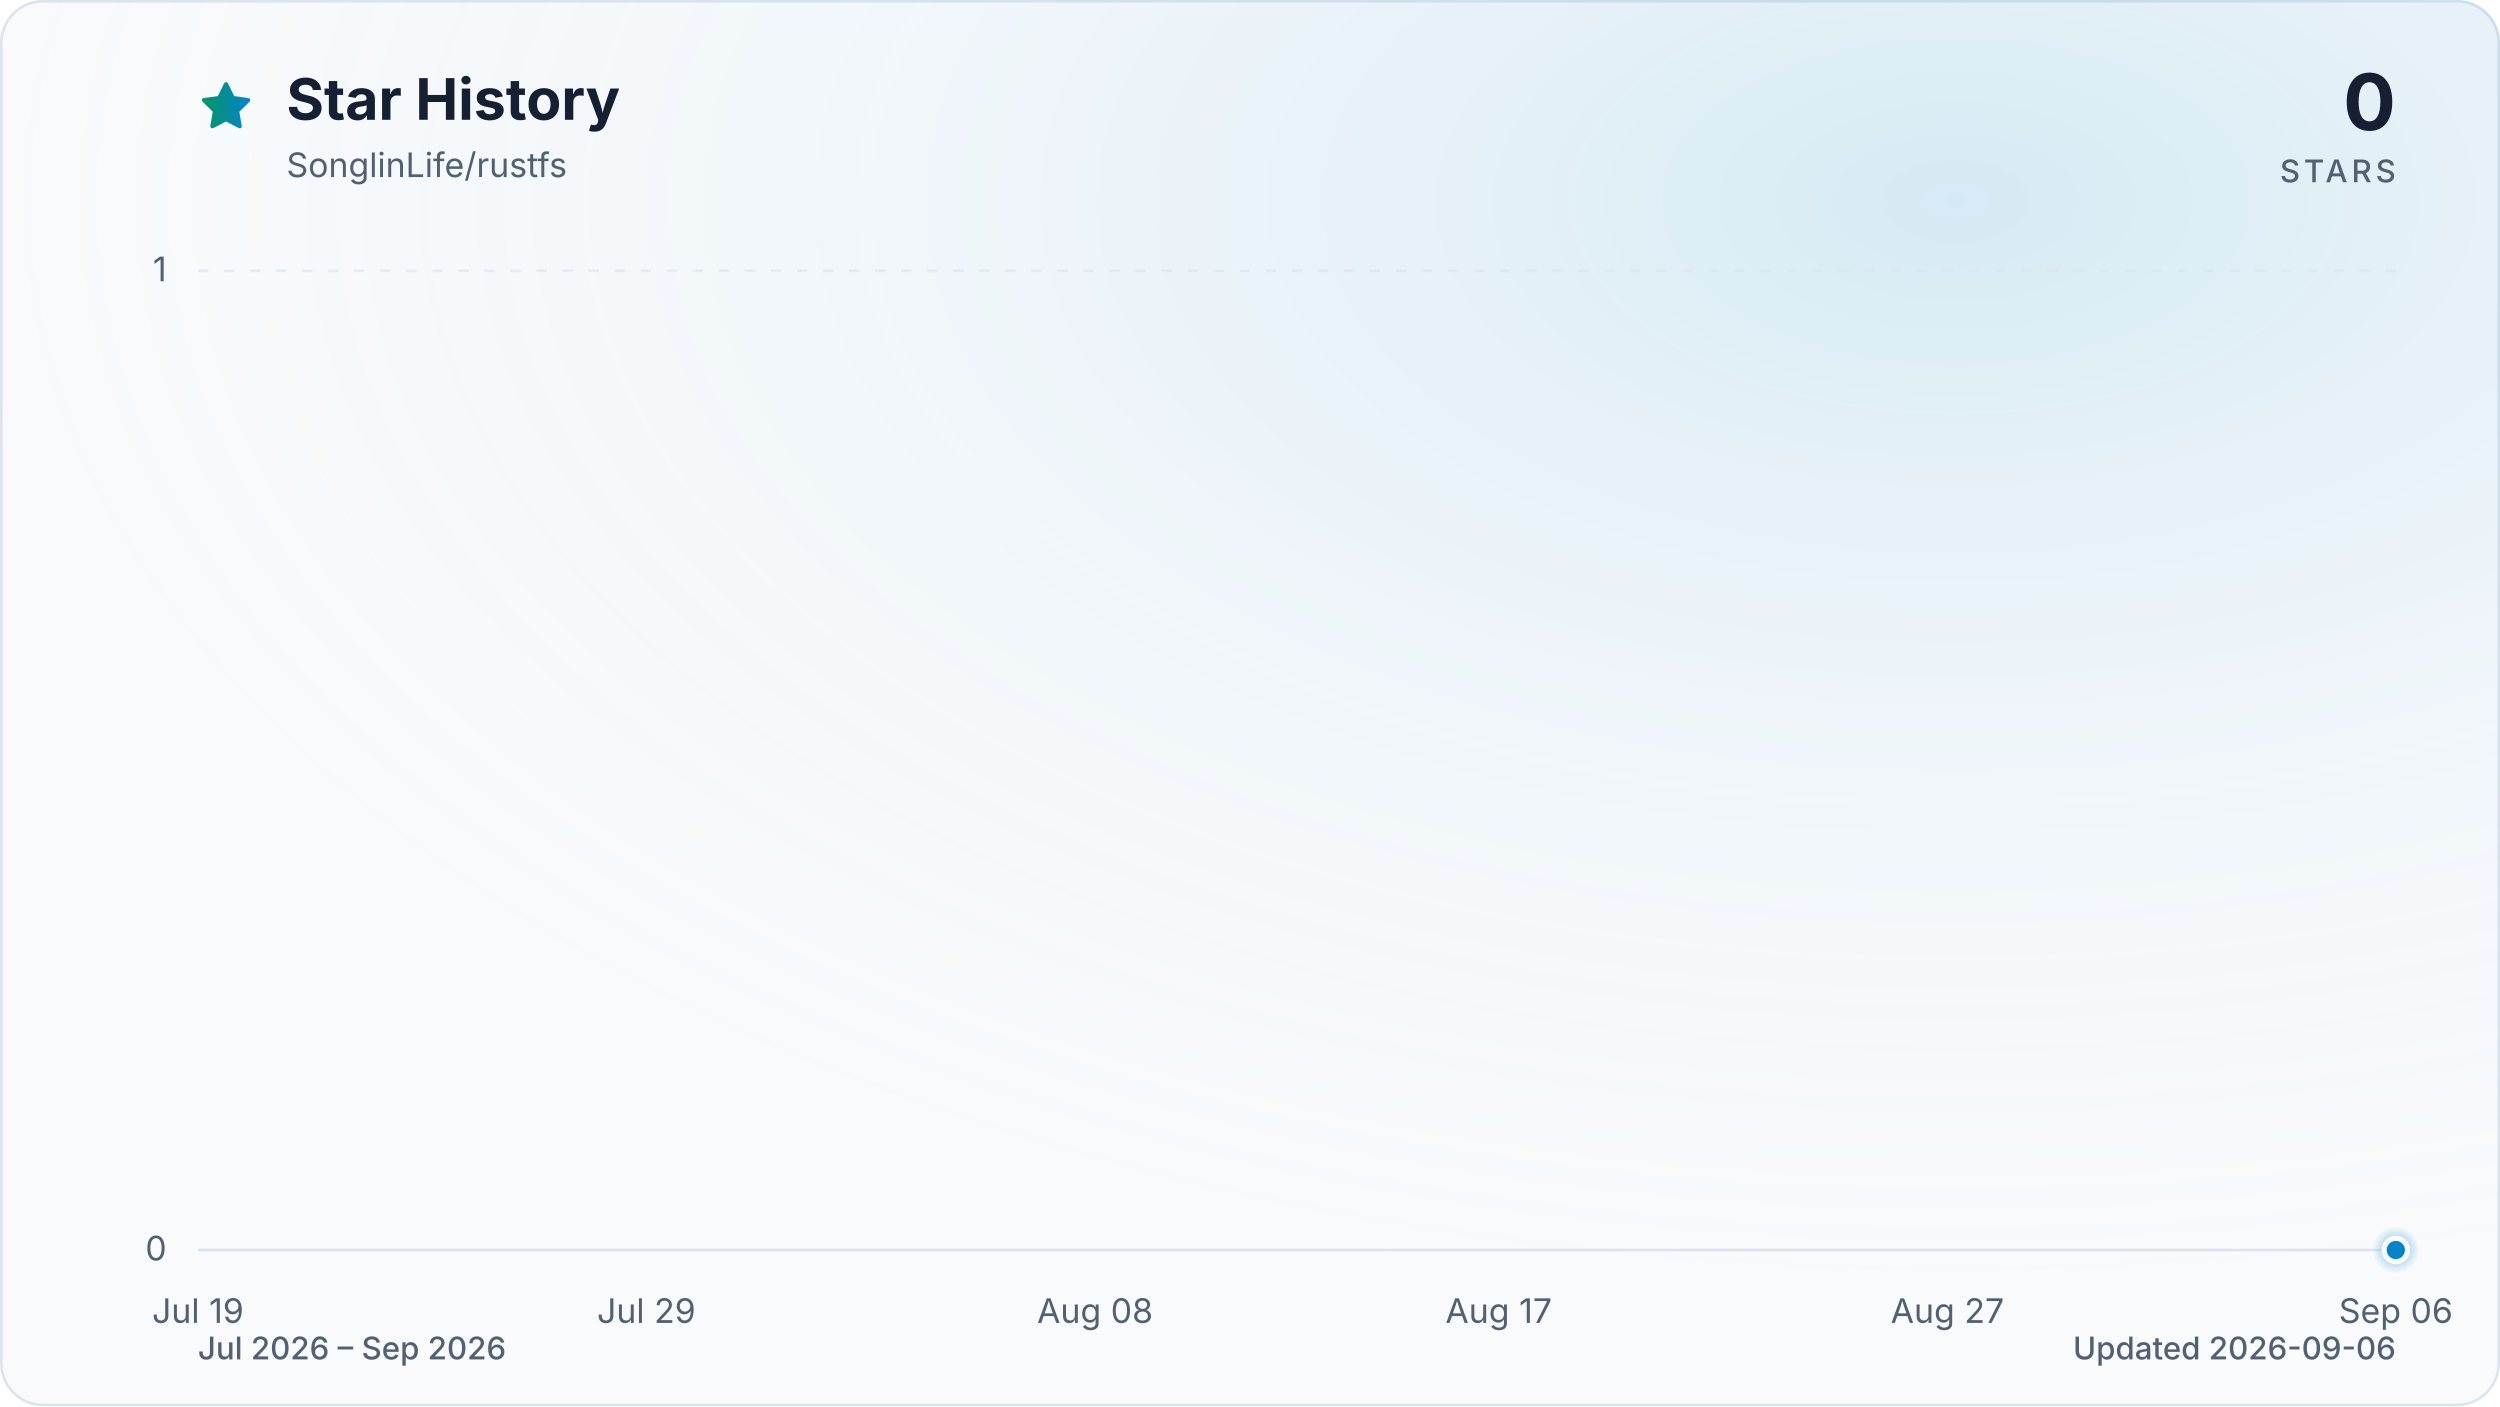
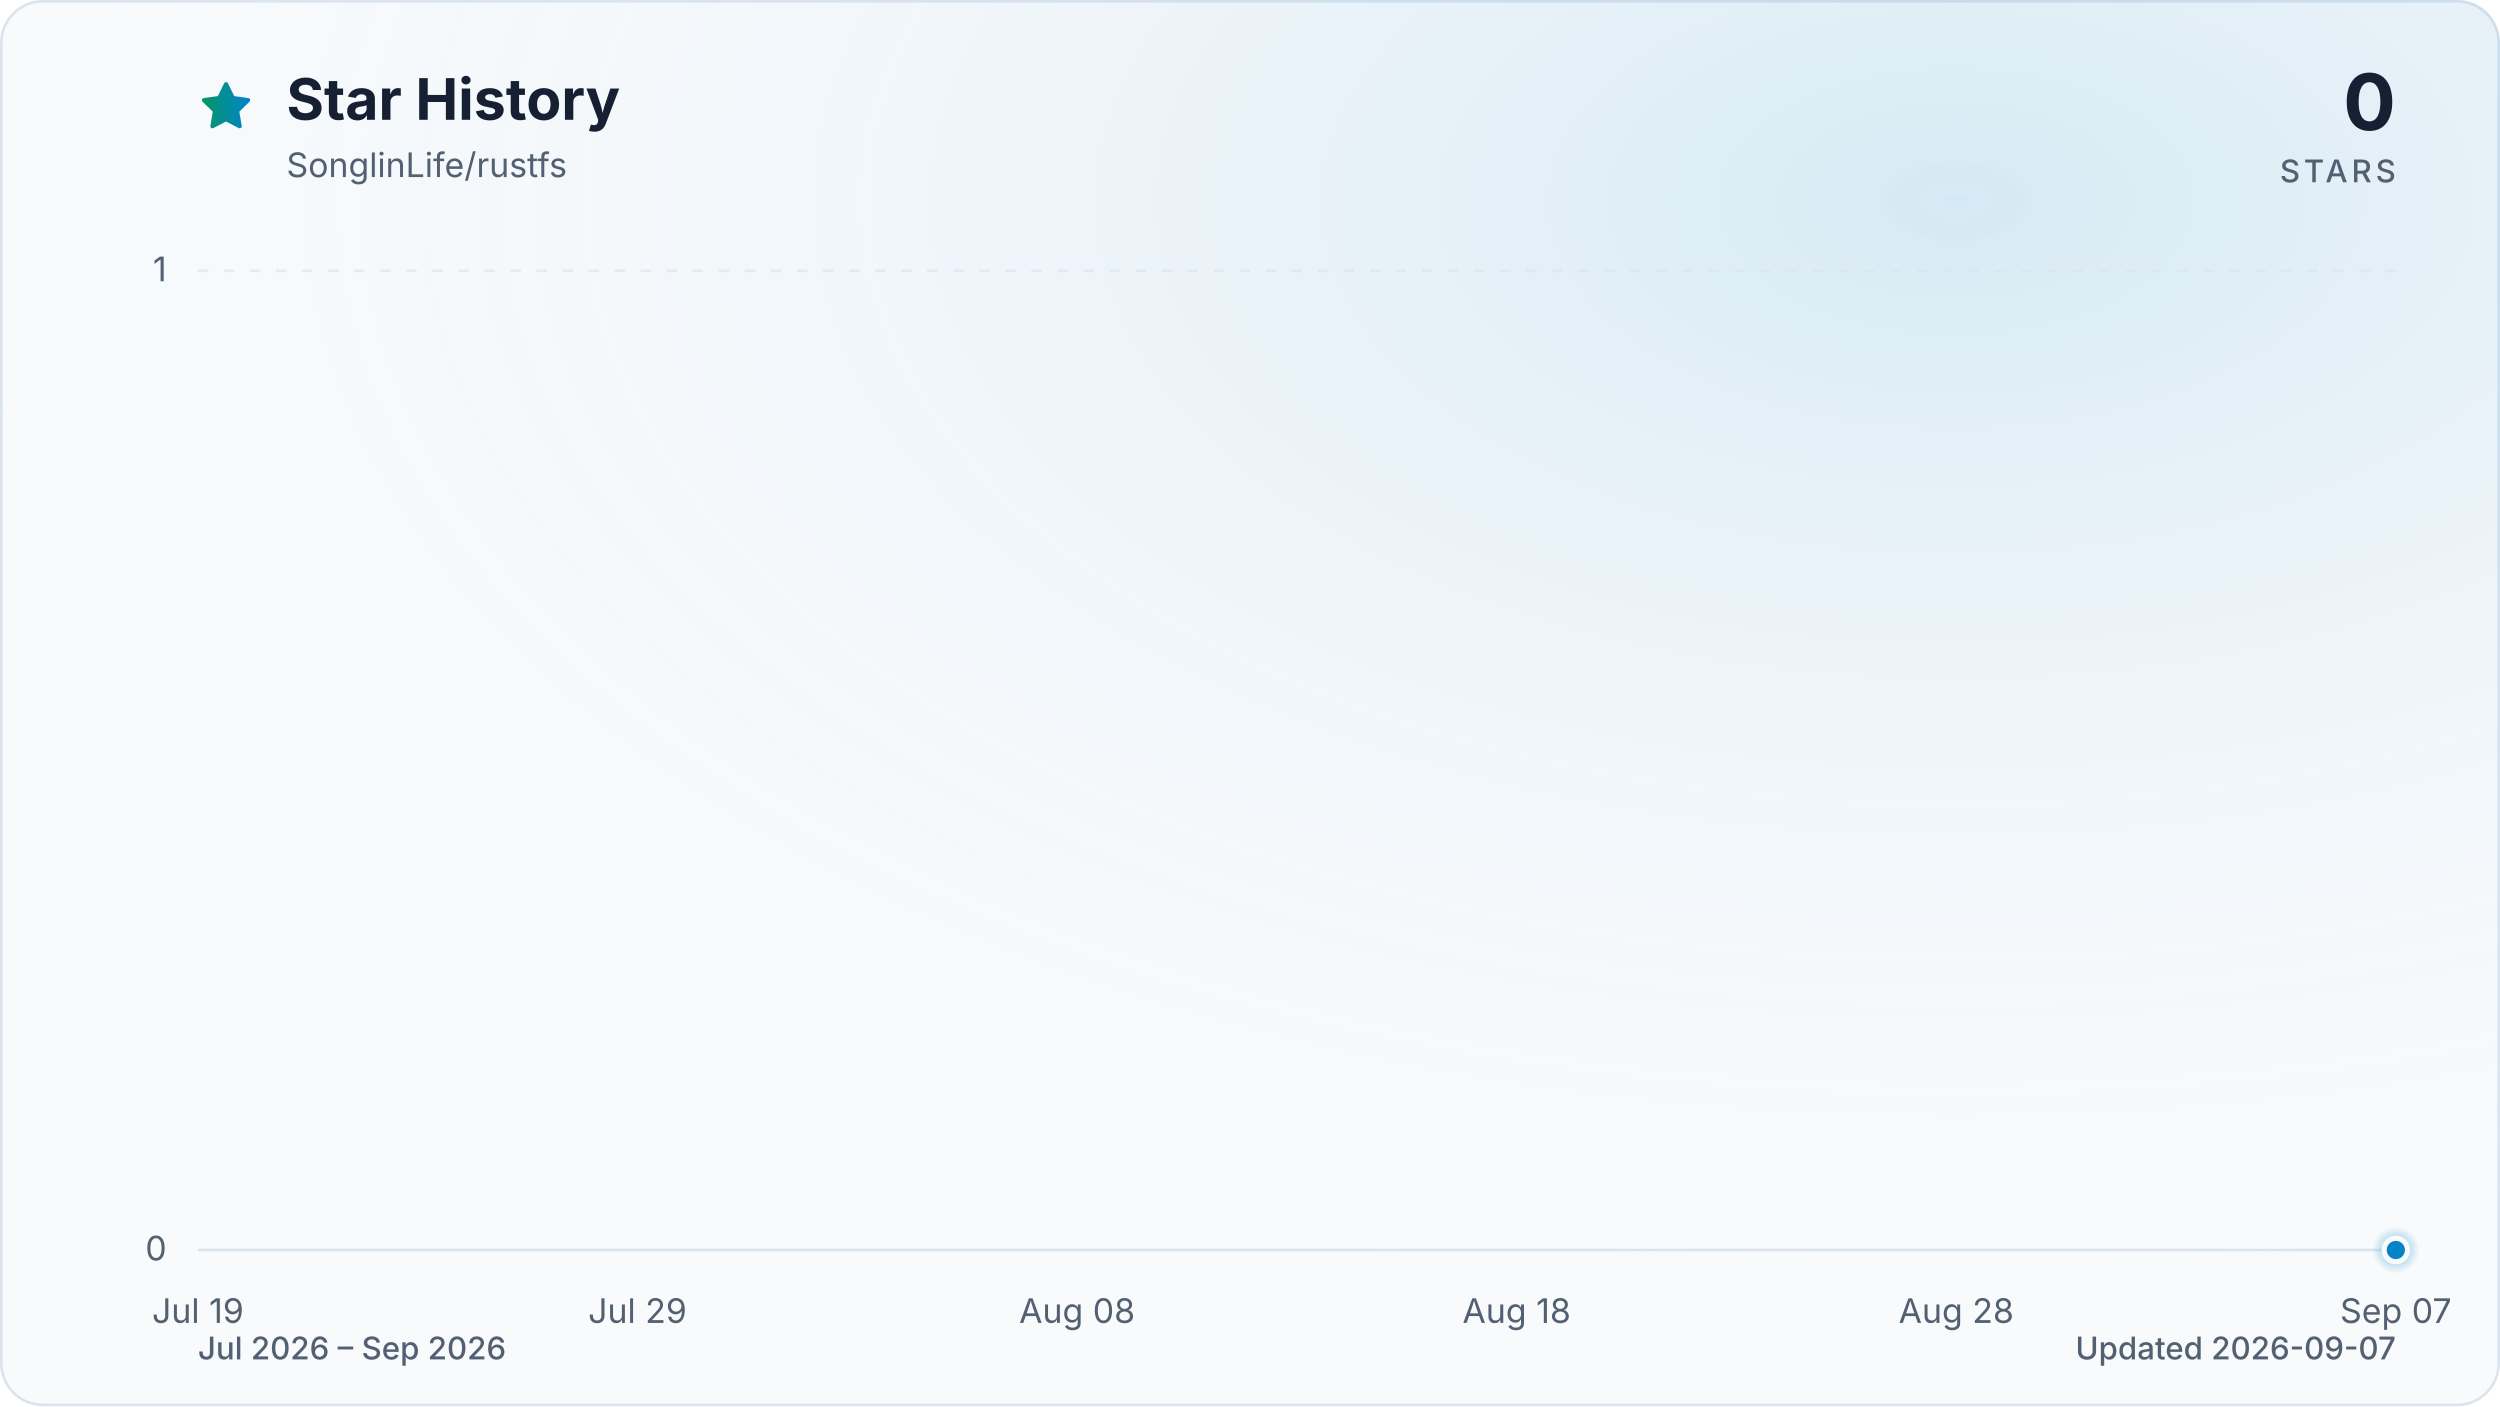
<svg xmlns="http://www.w3.org/2000/svg" viewBox="0 0 960 540" role="img" aria-labelledby="title description" data-style="gradient" data-variant="glow" data-animated="true">
  <defs>
    <linearGradient id="trend" x1="0" y1="0" x2="1" y2="0">
      <stop offset="0%" stop-color="#059669" />
      <stop offset="100%" stop-color="#0284c7" />
    </linearGradient>
    <linearGradient id="area" x1="0" y1="0" x2="0" y2="1">
      <stop offset="0%" stop-color="#059669" stop-opacity="0.30" />
      <stop offset="55%" stop-color="#0284c7" stop-opacity="0.10" />
      <stop offset="100%" stop-color="#0284c7" stop-opacity="0.01" />
    </linearGradient>
    <radialGradient id="marker-halo" cx="50%" cy="50%" r="50%">
      <stop offset="0%" stop-color="#0284c7" stop-opacity="0.55" />
      <stop offset="100%" stop-color="#0284c7" stop-opacity="0" />
    </radialGradient>
    <radialGradient id="surface-glow" cx="78%" cy="14%" r="80%">
      <stop offset="0%" stop-color="#0284c7" stop-opacity="0.14" />
      <stop offset="100%" stop-color="#f8fafc" stop-opacity="0" />
    </radialGradient>
    <filter id="trend-glow" x="-20%" y="-20%" width="140%" height="140%">
      <feGaussianBlur stdDeviation="7" />
    </filter>
  </defs>
  <style>
.trend-enter{transform-box:fill-box;transform-origin:center;animation:trend-enter 520ms cubic-bezier(0.16,1,0.3,1)}
.marker-enter{transform-box:fill-box;transform-origin:center;animation:marker-enter 320ms cubic-bezier(0.16,1,0.3,1) 200ms both}
.marker-pulse{transform-box:fill-box;transform-origin:center;animation:marker-pulse 2.6s ease-out infinite}
@keyframes trend-enter{from{opacity:.35;transform:translateY(10px)}to{opacity:1;transform:translateY(0)}}
@keyframes marker-enter{from{opacity:0;transform:scale(.4)}to{opacity:1;transform:scale(1)}}
@keyframes marker-pulse{0%{opacity:.5;transform:scale(.7)}70%,100%{opacity:0;transform:scale(2.1)}}
@media (prefers-reduced-motion:reduce){.trend-enter,.marker-enter,.marker-pulse{animation:none!important}}
@media (prefers-reduced-motion:reduce){.marker-pulse{opacity:0}}
</style>
  <rect x="0.5" y="0.5" width="959" height="539" fill="#f8fafc" stroke="#dbe4ee" stroke-width="1" rx="16" />
  <rect width="960" height="540" fill="url(#surface-glow)" rx="16" />
  <path d="M12 2.6l2.9 5.9 6.5.9-4.7 4.6 1.1 6.5-5.8-3-5.8 3 1.1-6.5-4.7-4.6 6.5-.9L12 2.6Z" transform="translate(76 30) scale(.9)" fill="url(#trend)" stroke="url(#trend)" stroke-width="1.8" stroke-linejoin="round" aria-hidden="true" />
  <text x="110" y="46" fill="#172033" font-family="ui-sans-serif, system-ui, -apple-system, BlinkMacSystemFont, 'Segoe UI', sans-serif" font-size="22" font-weight="700">Star History</text>
  <text x="110" y="68" fill="#526072" font-family="ui-sans-serif, system-ui, -apple-system, BlinkMacSystemFont, 'Segoe UI', sans-serif" font-size="13">SonglinLife/rustfs</text>
  <text x="920" y="50" fill="#172033" font-family="ui-sans-serif, system-ui, -apple-system, BlinkMacSystemFont, 'Segoe UI', sans-serif" font-size="30" font-weight="700" text-anchor="end">0</text>
  <text x="920" y="70" fill="#526072" font-family="ui-sans-serif, system-ui, -apple-system, BlinkMacSystemFont, 'Segoe UI', sans-serif" font-size="12" font-weight="500" letter-spacing="1.5" text-anchor="end">STARS</text>
  <line x1="76" y1="480.0" x2="920" y2="480.0" stroke="#dbe4ee" stroke-width="1" stroke-dasharray="0" opacity="1" />
  <text x="64" y="484.0" fill="#526072" font-family="ui-sans-serif, system-ui, -apple-system, BlinkMacSystemFont, 'Segoe UI', sans-serif" font-size="13" text-anchor="end">0</text>
  <line x1="76" y1="104.0" x2="920" y2="104.0" stroke="#dbe4ee" stroke-width="1" stroke-dasharray="4 6" opacity="0.7" />
  <text x="64" y="108.0" fill="#526072" font-family="ui-sans-serif, system-ui, -apple-system, BlinkMacSystemFont, 'Segoe UI', sans-serif" font-size="13" text-anchor="end">1</text>
  <text x="76.0" y="508" fill="#526072" font-family="ui-sans-serif, system-ui, -apple-system, BlinkMacSystemFont, 'Segoe UI', sans-serif" font-size="13" text-anchor="middle">Jul 19</text>
-   <text x="248.2" y="508" fill="#526072" font-family="ui-sans-serif, system-ui, -apple-system, BlinkMacSystemFont, 'Segoe UI', sans-serif" font-size="13" text-anchor="middle">Jul 29</text>
-   <text x="420.5" y="508" fill="#526072" font-family="ui-sans-serif, system-ui, -apple-system, BlinkMacSystemFont, 'Segoe UI', sans-serif" font-size="13" text-anchor="middle">Aug 08</text>
-   <text x="575.5" y="508" fill="#526072" font-family="ui-sans-serif, system-ui, -apple-system, BlinkMacSystemFont, 'Segoe UI', sans-serif" font-size="13" text-anchor="middle">Aug 17</text>
-   <text x="747.8" y="508" fill="#526072" font-family="ui-sans-serif, system-ui, -apple-system, BlinkMacSystemFont, 'Segoe UI', sans-serif" font-size="13" text-anchor="middle">Aug 27</text>
-   <text x="920.0" y="508" fill="#526072" font-family="ui-sans-serif, system-ui, -apple-system, BlinkMacSystemFont, 'Segoe UI', sans-serif" font-size="13" text-anchor="middle">Sep 06</text>
+   <text x="244.8" y="508" fill="#526072" font-family="ui-sans-serif, system-ui, -apple-system, BlinkMacSystemFont, 'Segoe UI', sans-serif" font-size="13" text-anchor="middle">Jul 29</text>
+   <text x="413.6" y="508" fill="#526072" font-family="ui-sans-serif, system-ui, -apple-system, BlinkMacSystemFont, 'Segoe UI', sans-serif" font-size="13" text-anchor="middle">Aug 08</text>
+   <text x="582.4" y="508" fill="#526072" font-family="ui-sans-serif, system-ui, -apple-system, BlinkMacSystemFont, 'Segoe UI', sans-serif" font-size="13" text-anchor="middle">Aug 18</text>
+   <text x="751.2" y="508" fill="#526072" font-family="ui-sans-serif, system-ui, -apple-system, BlinkMacSystemFont, 'Segoe UI', sans-serif" font-size="13" text-anchor="middle">Aug 28</text>
+   <text x="920.0" y="508" fill="#526072" font-family="ui-sans-serif, system-ui, -apple-system, BlinkMacSystemFont, 'Segoe UI', sans-serif" font-size="13" text-anchor="middle">Sep 07</text>
  <g class="trend-enter">
-     <path d="M 76.0 480.0 C 81.7 480.0, 87.5 480.0, 93.2 480.0 C 99.0 480.0, 104.7 480.0, 110.4 480.0 C 116.2 480.0, 121.9 480.0, 127.7 480.0 C 133.4 480.0, 139.2 480.0, 144.9 480.0 C 150.6 480.0, 156.4 480.0, 162.1 480.0 C 167.9 480.0, 173.6 480.0, 179.3 480.0 C 185.1 480.0, 190.8 480.0, 196.6 480.0 C 202.3 480.0, 208.1 480.0, 213.8 480.0 C 219.5 480.0, 225.3 480.0, 231.0 480.0 C 236.8 480.0, 242.5 480.0, 248.2 480.0 C 254.0 480.0, 259.7 480.0, 265.5 480.0 C 271.2 480.0, 277.0 480.0, 282.7 480.0 C 288.4 480.0, 294.2 480.0, 299.9 480.0 C 305.7 480.0, 311.4 480.0, 317.1 480.0 C 322.9 480.0, 328.6 480.0, 334.4 480.0 C 340.1 480.0, 345.9 480.0, 351.6 480.0 C 357.3 480.0, 363.1 480.0, 368.8 480.0 C 374.6 480.0, 380.3 480.0, 386.0 480.0 C 391.8 480.0, 397.5 480.0, 403.3 480.0 C 409.0 480.0, 414.7 480.0, 420.5 480.0 C 426.2 480.0, 432.0 480.0, 437.7 480.0 C 443.5 480.0, 449.2 480.0, 454.9 480.0 C 460.7 480.0, 466.4 480.0, 472.2 480.0 C 477.9 480.0, 483.6 480.0, 489.4 480.0 C 495.1 480.0, 500.9 480.0, 506.6 480.0 C 512.4 480.0, 518.1 480.0, 523.8 480.0 C 529.6 480.0, 535.3 480.0, 541.1 480.0 C 546.8 480.0, 552.5 480.0, 558.3 480.0 C 564.0 480.0, 569.8 480.0, 575.5 480.0 C 581.3 480.0, 587.0 480.0, 592.7 480.0 C 598.5 480.0, 604.2 480.0, 610.0 480.0 C 615.7 480.0, 621.4 480.0, 627.2 480.0 C 632.9 480.0, 638.7 480.0, 644.4 480.0 C 650.1 480.0, 655.9 480.0, 661.6 480.0 C 667.4 480.0, 673.1 480.0, 678.9 480.0 C 684.6 480.0, 690.3 480.0, 696.1 480.0 C 701.8 480.0, 707.6 480.0, 713.3 480.0 C 719.0 480.0, 724.8 480.0, 730.5 480.0 C 736.3 480.0, 742.0 480.0, 747.8 480.0 C 753.5 480.0, 759.2 480.0, 765.0 480.0 C 770.7 480.0, 776.5 480.0, 782.2 480.0 C 787.9 480.0, 793.7 480.0, 799.4 480.0 C 805.2 480.0, 810.9 480.0, 816.7 480.0 C 822.4 480.0, 828.1 480.0, 833.9 480.0 C 839.6 480.0, 845.4 480.0, 851.1 480.0 C 856.8 480.0, 862.6 480.0, 868.3 480.0 C 874.1 480.0, 879.8 480.0, 885.6 480.0 C 891.3 480.0, 897.0 480.0, 902.8 480.0 C 908.5 480.0, 914.3 480.0, 920.0 480.0 L 920.0 480.0 L 76.0 480.0 Z" fill="url(#area)" />
-     <path d="M 76.0 480.0 C 81.7 480.0, 87.5 480.0, 93.2 480.0 C 99.0 480.0, 104.7 480.0, 110.4 480.0 C 116.2 480.0, 121.9 480.0, 127.7 480.0 C 133.4 480.0, 139.2 480.0, 144.9 480.0 C 150.6 480.0, 156.4 480.0, 162.1 480.0 C 167.9 480.0, 173.6 480.0, 179.3 480.0 C 185.1 480.0, 190.8 480.0, 196.6 480.0 C 202.3 480.0, 208.1 480.0, 213.8 480.0 C 219.5 480.0, 225.3 480.0, 231.0 480.0 C 236.8 480.0, 242.5 480.0, 248.2 480.0 C 254.0 480.0, 259.7 480.0, 265.5 480.0 C 271.2 480.0, 277.0 480.0, 282.7 480.0 C 288.4 480.0, 294.2 480.0, 299.9 480.0 C 305.7 480.0, 311.4 480.0, 317.1 480.0 C 322.9 480.0, 328.6 480.0, 334.4 480.0 C 340.1 480.0, 345.9 480.0, 351.6 480.0 C 357.3 480.0, 363.1 480.0, 368.8 480.0 C 374.6 480.0, 380.3 480.0, 386.0 480.0 C 391.8 480.0, 397.5 480.0, 403.3 480.0 C 409.0 480.0, 414.7 480.0, 420.5 480.0 C 426.2 480.0, 432.0 480.0, 437.7 480.0 C 443.5 480.0, 449.2 480.0, 454.9 480.0 C 460.7 480.0, 466.4 480.0, 472.2 480.0 C 477.9 480.0, 483.6 480.0, 489.4 480.0 C 495.1 480.0, 500.9 480.0, 506.6 480.0 C 512.4 480.0, 518.1 480.0, 523.8 480.0 C 529.6 480.0, 535.3 480.0, 541.1 480.0 C 546.8 480.0, 552.5 480.0, 558.3 480.0 C 564.0 480.0, 569.8 480.0, 575.5 480.0 C 581.3 480.0, 587.0 480.0, 592.7 480.0 C 598.5 480.0, 604.2 480.0, 610.0 480.0 C 615.7 480.0, 621.4 480.0, 627.2 480.0 C 632.9 480.0, 638.7 480.0, 644.4 480.0 C 650.1 480.0, 655.9 480.0, 661.6 480.0 C 667.4 480.0, 673.1 480.0, 678.9 480.0 C 684.6 480.0, 690.3 480.0, 696.1 480.0 C 701.8 480.0, 707.6 480.0, 713.3 480.0 C 719.0 480.0, 724.8 480.0, 730.5 480.0 C 736.3 480.0, 742.0 480.0, 747.8 480.0 C 753.5 480.0, 759.2 480.0, 765.0 480.0 C 770.7 480.0, 776.5 480.0, 782.2 480.0 C 787.9 480.0, 793.7 480.0, 799.4 480.0 C 805.2 480.0, 810.9 480.0, 816.7 480.0 C 822.4 480.0, 828.1 480.0, 833.9 480.0 C 839.6 480.0, 845.4 480.0, 851.1 480.0 C 856.8 480.0, 862.6 480.0, 868.3 480.0 C 874.1 480.0, 879.8 480.0, 885.6 480.0 C 891.3 480.0, 897.0 480.0, 902.8 480.0 C 908.5 480.0, 914.3 480.0, 920.0 480.0" fill="none" stroke="url(#trend)" stroke-width="12" stroke-linecap="round" stroke-linejoin="round" opacity="0.16" filter="url(#trend-glow)" />
-     <path d="M 76.0 480.0 C 81.7 480.0, 87.5 480.0, 93.2 480.0 C 99.0 480.0, 104.7 480.0, 110.4 480.0 C 116.2 480.0, 121.9 480.0, 127.7 480.0 C 133.4 480.0, 139.2 480.0, 144.9 480.0 C 150.6 480.0, 156.4 480.0, 162.1 480.0 C 167.9 480.0, 173.6 480.0, 179.3 480.0 C 185.1 480.0, 190.8 480.0, 196.6 480.0 C 202.3 480.0, 208.1 480.0, 213.8 480.0 C 219.5 480.0, 225.3 480.0, 231.0 480.0 C 236.8 480.0, 242.5 480.0, 248.2 480.0 C 254.0 480.0, 259.7 480.0, 265.5 480.0 C 271.2 480.0, 277.0 480.0, 282.7 480.0 C 288.4 480.0, 294.2 480.0, 299.9 480.0 C 305.7 480.0, 311.4 480.0, 317.1 480.0 C 322.9 480.0, 328.6 480.0, 334.4 480.0 C 340.1 480.0, 345.9 480.0, 351.6 480.0 C 357.3 480.0, 363.1 480.0, 368.8 480.0 C 374.6 480.0, 380.3 480.0, 386.0 480.0 C 391.8 480.0, 397.5 480.0, 403.3 480.0 C 409.0 480.0, 414.7 480.0, 420.5 480.0 C 426.2 480.0, 432.0 480.0, 437.7 480.0 C 443.5 480.0, 449.2 480.0, 454.9 480.0 C 460.7 480.0, 466.4 480.0, 472.2 480.0 C 477.9 480.0, 483.6 480.0, 489.4 480.0 C 495.1 480.0, 500.9 480.0, 506.6 480.0 C 512.4 480.0, 518.1 480.0, 523.8 480.0 C 529.6 480.0, 535.3 480.0, 541.1 480.0 C 546.8 480.0, 552.5 480.0, 558.3 480.0 C 564.0 480.0, 569.8 480.0, 575.5 480.0 C 581.3 480.0, 587.0 480.0, 592.7 480.0 C 598.5 480.0, 604.2 480.0, 610.0 480.0 C 615.7 480.0, 621.4 480.0, 627.2 480.0 C 632.9 480.0, 638.7 480.0, 644.4 480.0 C 650.1 480.0, 655.9 480.0, 661.6 480.0 C 667.4 480.0, 673.1 480.0, 678.9 480.0 C 684.6 480.0, 690.3 480.0, 696.1 480.0 C 701.8 480.0, 707.6 480.0, 713.3 480.0 C 719.0 480.0, 724.8 480.0, 730.5 480.0 C 736.3 480.0, 742.0 480.0, 747.8 480.0 C 753.5 480.0, 759.2 480.0, 765.0 480.0 C 770.7 480.0, 776.5 480.0, 782.2 480.0 C 787.9 480.0, 793.7 480.0, 799.4 480.0 C 805.2 480.0, 810.9 480.0, 816.7 480.0 C 822.4 480.0, 828.1 480.0, 833.9 480.0 C 839.6 480.0, 845.4 480.0, 851.1 480.0 C 856.8 480.0, 862.6 480.0, 868.3 480.0 C 874.1 480.0, 879.8 480.0, 885.6 480.0 C 891.3 480.0, 897.0 480.0, 902.8 480.0 C 908.5 480.0, 914.3 480.0, 920.0 480.0" fill="none" stroke="url(#trend)" stroke-width="3" stroke-linecap="round" stroke-linejoin="round" />
+     <path d="M 76.0 480.0 C 81.6 480.0, 87.3 480.0, 92.9 480.0 C 98.5 480.0, 104.1 480.0, 109.8 480.0 C 115.4 480.0, 121.0 480.0, 126.6 480.0 C 132.3 480.0, 137.9 480.0, 143.5 480.0 C 149.1 480.0, 154.8 480.0, 160.4 480.0 C 166.0 480.0, 171.7 480.0, 177.3 480.0 C 182.9 480.0, 188.5 480.0, 194.2 480.0 C 199.8 480.0, 205.4 480.0, 211.0 480.0 C 216.7 480.0, 222.3 480.0, 227.9 480.0 C 233.5 480.0, 239.2 480.0, 244.8 480.0 C 250.4 480.0, 256.1 480.0, 261.7 480.0 C 267.3 480.0, 272.9 480.0, 278.6 480.0 C 284.2 480.0, 289.8 480.0, 295.4 480.0 C 301.1 480.0, 306.7 480.0, 312.3 480.0 C 317.9 480.0, 323.6 480.0, 329.2 480.0 C 334.8 480.0, 340.5 480.0, 346.1 480.0 C 351.7 480.0, 357.3 480.0, 363.0 480.0 C 368.6 480.0, 374.2 480.0, 379.8 480.0 C 385.5 480.0, 391.1 480.0, 396.7 480.0 C 402.3 480.0, 408.0 480.0, 413.6 480.0 C 419.2 480.0, 424.9 480.0, 430.5 480.0 C 436.1 480.0, 441.7 480.0, 447.4 480.0 C 453.0 480.0, 458.6 480.0, 464.2 480.0 C 469.9 480.0, 475.5 480.0, 481.1 480.0 C 486.7 480.0, 492.4 480.0, 498.0 480.0 C 503.6 480.0, 509.3 480.0, 514.9 480.0 C 520.5 480.0, 526.1 480.0, 531.8 480.0 C 537.4 480.0, 543.0 480.0, 548.6 480.0 C 554.3 480.0, 559.9 480.0, 565.5 480.0 C 571.1 480.0, 576.8 480.0, 582.4 480.0 C 588.0 480.0, 593.7 480.0, 599.3 480.0 C 604.9 480.0, 610.5 480.0, 616.2 480.0 C 621.8 480.0, 627.4 480.0, 633.0 480.0 C 638.7 480.0, 644.3 480.0, 649.9 480.0 C 655.5 480.0, 661.2 480.0, 666.8 480.0 C 672.4 480.0, 678.1 480.0, 683.7 480.0 C 689.3 480.0, 694.9 480.0, 700.6 480.0 C 706.2 480.0, 711.8 480.0, 717.4 480.0 C 723.1 480.0, 728.7 480.0, 734.3 480.0 C 739.9 480.0, 745.6 480.0, 751.2 480.0 C 756.8 480.0, 762.5 480.0, 768.1 480.0 C 773.7 480.0, 779.3 480.0, 785.0 480.0 C 790.6 480.0, 796.2 480.0, 801.8 480.0 C 807.5 480.0, 813.1 480.0, 818.7 480.0 C 824.3 480.0, 830.0 480.0, 835.6 480.0 C 841.2 480.0, 846.9 480.0, 852.5 480.0 C 858.1 480.0, 863.7 480.0, 869.4 480.0 C 875.0 480.0, 880.6 480.0, 886.2 480.0 C 891.9 480.0, 897.5 480.0, 903.1 480.0 C 908.7 480.0, 914.4 480.0, 920.0 480.0 L 920.0 480.0 L 76.0 480.0 Z" fill="url(#area)" />
+     <path d="M 76.0 480.0 C 81.6 480.0, 87.3 480.0, 92.9 480.0 C 98.5 480.0, 104.1 480.0, 109.8 480.0 C 115.4 480.0, 121.0 480.0, 126.6 480.0 C 132.3 480.0, 137.9 480.0, 143.5 480.0 C 149.1 480.0, 154.8 480.0, 160.4 480.0 C 166.0 480.0, 171.7 480.0, 177.3 480.0 C 182.9 480.0, 188.5 480.0, 194.2 480.0 C 199.8 480.0, 205.4 480.0, 211.0 480.0 C 216.7 480.0, 222.3 480.0, 227.9 480.0 C 233.5 480.0, 239.2 480.0, 244.8 480.0 C 250.4 480.0, 256.1 480.0, 261.7 480.0 C 267.3 480.0, 272.9 480.0, 278.6 480.0 C 284.2 480.0, 289.8 480.0, 295.4 480.0 C 301.1 480.0, 306.7 480.0, 312.3 480.0 C 317.9 480.0, 323.6 480.0, 329.2 480.0 C 334.8 480.0, 340.5 480.0, 346.1 480.0 C 351.7 480.0, 357.3 480.0, 363.0 480.0 C 368.6 480.0, 374.2 480.0, 379.8 480.0 C 385.5 480.0, 391.1 480.0, 396.7 480.0 C 402.3 480.0, 408.0 480.0, 413.6 480.0 C 419.2 480.0, 424.9 480.0, 430.5 480.0 C 436.1 480.0, 441.7 480.0, 447.4 480.0 C 453.0 480.0, 458.6 480.0, 464.2 480.0 C 469.9 480.0, 475.5 480.0, 481.1 480.0 C 486.7 480.0, 492.4 480.0, 498.0 480.0 C 503.6 480.0, 509.3 480.0, 514.9 480.0 C 520.5 480.0, 526.1 480.0, 531.8 480.0 C 537.4 480.0, 543.0 480.0, 548.6 480.0 C 554.3 480.0, 559.9 480.0, 565.5 480.0 C 571.1 480.0, 576.8 480.0, 582.4 480.0 C 588.0 480.0, 593.7 480.0, 599.3 480.0 C 604.9 480.0, 610.5 480.0, 616.2 480.0 C 621.8 480.0, 627.4 480.0, 633.0 480.0 C 638.7 480.0, 644.3 480.0, 649.9 480.0 C 655.5 480.0, 661.2 480.0, 666.8 480.0 C 672.4 480.0, 678.1 480.0, 683.7 480.0 C 689.3 480.0, 694.9 480.0, 700.6 480.0 C 706.2 480.0, 711.8 480.0, 717.4 480.0 C 723.1 480.0, 728.7 480.0, 734.3 480.0 C 739.9 480.0, 745.6 480.0, 751.2 480.0 C 756.8 480.0, 762.5 480.0, 768.1 480.0 C 773.7 480.0, 779.3 480.0, 785.0 480.0 C 790.6 480.0, 796.2 480.0, 801.8 480.0 C 807.5 480.0, 813.1 480.0, 818.7 480.0 C 824.3 480.0, 830.0 480.0, 835.6 480.0 C 841.2 480.0, 846.9 480.0, 852.5 480.0 C 858.1 480.0, 863.7 480.0, 869.4 480.0 C 875.0 480.0, 880.6 480.0, 886.2 480.0 C 891.9 480.0, 897.5 480.0, 903.1 480.0 C 908.7 480.0, 914.4 480.0, 920.0 480.0" fill="none" stroke="url(#trend)" stroke-width="12" stroke-linecap="round" stroke-linejoin="round" opacity="0.16" filter="url(#trend-glow)" />
+     <path d="M 76.0 480.0 C 81.6 480.0, 87.3 480.0, 92.9 480.0 C 98.5 480.0, 104.1 480.0, 109.8 480.0 C 115.4 480.0, 121.0 480.0, 126.6 480.0 C 132.3 480.0, 137.9 480.0, 143.5 480.0 C 149.1 480.0, 154.8 480.0, 160.4 480.0 C 166.0 480.0, 171.7 480.0, 177.3 480.0 C 182.9 480.0, 188.5 480.0, 194.2 480.0 C 199.8 480.0, 205.4 480.0, 211.0 480.0 C 216.7 480.0, 222.3 480.0, 227.9 480.0 C 233.5 480.0, 239.2 480.0, 244.8 480.0 C 250.4 480.0, 256.1 480.0, 261.7 480.0 C 267.3 480.0, 272.9 480.0, 278.6 480.0 C 284.2 480.0, 289.8 480.0, 295.4 480.0 C 301.1 480.0, 306.7 480.0, 312.3 480.0 C 317.9 480.0, 323.6 480.0, 329.2 480.0 C 334.8 480.0, 340.5 480.0, 346.1 480.0 C 351.7 480.0, 357.3 480.0, 363.0 480.0 C 368.6 480.0, 374.2 480.0, 379.8 480.0 C 385.5 480.0, 391.1 480.0, 396.7 480.0 C 402.3 480.0, 408.0 480.0, 413.6 480.0 C 419.2 480.0, 424.9 480.0, 430.5 480.0 C 436.1 480.0, 441.7 480.0, 447.4 480.0 C 453.0 480.0, 458.6 480.0, 464.2 480.0 C 469.9 480.0, 475.5 480.0, 481.1 480.0 C 486.7 480.0, 492.4 480.0, 498.0 480.0 C 503.6 480.0, 509.3 480.0, 514.9 480.0 C 520.5 480.0, 526.1 480.0, 531.8 480.0 C 537.4 480.0, 543.0 480.0, 548.6 480.0 C 554.3 480.0, 559.9 480.0, 565.5 480.0 C 571.1 480.0, 576.8 480.0, 582.4 480.0 C 588.0 480.0, 593.7 480.0, 599.3 480.0 C 604.9 480.0, 610.5 480.0, 616.2 480.0 C 621.8 480.0, 627.4 480.0, 633.0 480.0 C 638.7 480.0, 644.3 480.0, 649.9 480.0 C 655.5 480.0, 661.2 480.0, 666.8 480.0 C 672.4 480.0, 678.1 480.0, 683.7 480.0 C 689.3 480.0, 694.9 480.0, 700.6 480.0 C 706.2 480.0, 711.8 480.0, 717.4 480.0 C 723.1 480.0, 728.7 480.0, 734.3 480.0 C 739.9 480.0, 745.6 480.0, 751.2 480.0 C 756.8 480.0, 762.5 480.0, 768.1 480.0 C 773.7 480.0, 779.3 480.0, 785.0 480.0 C 790.6 480.0, 796.2 480.0, 801.8 480.0 C 807.5 480.0, 813.1 480.0, 818.7 480.0 C 824.3 480.0, 830.0 480.0, 835.6 480.0 C 841.2 480.0, 846.9 480.0, 852.5 480.0 C 858.1 480.0, 863.7 480.0, 869.4 480.0 C 875.0 480.0, 880.6 480.0, 886.2 480.0 C 891.9 480.0, 897.5 480.0, 903.1 480.0 C 908.7 480.0, 914.4 480.0, 920.0 480.0" fill="none" stroke="url(#trend)" stroke-width="3" stroke-linecap="round" stroke-linejoin="round" />
  </g>
  <g class="marker-enter">
    <circle class="marker-pulse" cx="920.0" cy="480.0" r="9" fill="url(#marker-halo)" />
    <circle cx="920.0" cy="480.0" r="4.5" fill="#0284c7" stroke="#f8fafc" stroke-width="2" />
  </g>
  <text x="76" y="522" fill="#526072" font-family="ui-sans-serif, system-ui, -apple-system, BlinkMacSystemFont, 'Segoe UI', sans-serif" font-size="12" font-weight="500">Jul 2026 – Sep 2026</text>
-   <text x="920" y="522" fill="#526072" font-family="ui-sans-serif, system-ui, -apple-system, BlinkMacSystemFont, 'Segoe UI', sans-serif" font-size="12" font-weight="500" text-anchor="end">Updated 2026-09-06</text>
+   <text x="920" y="522" fill="#526072" font-family="ui-sans-serif, system-ui, -apple-system, BlinkMacSystemFont, 'Segoe UI', sans-serif" font-size="12" font-weight="500" text-anchor="end">Updated 2026-09-07</text>
</svg>
